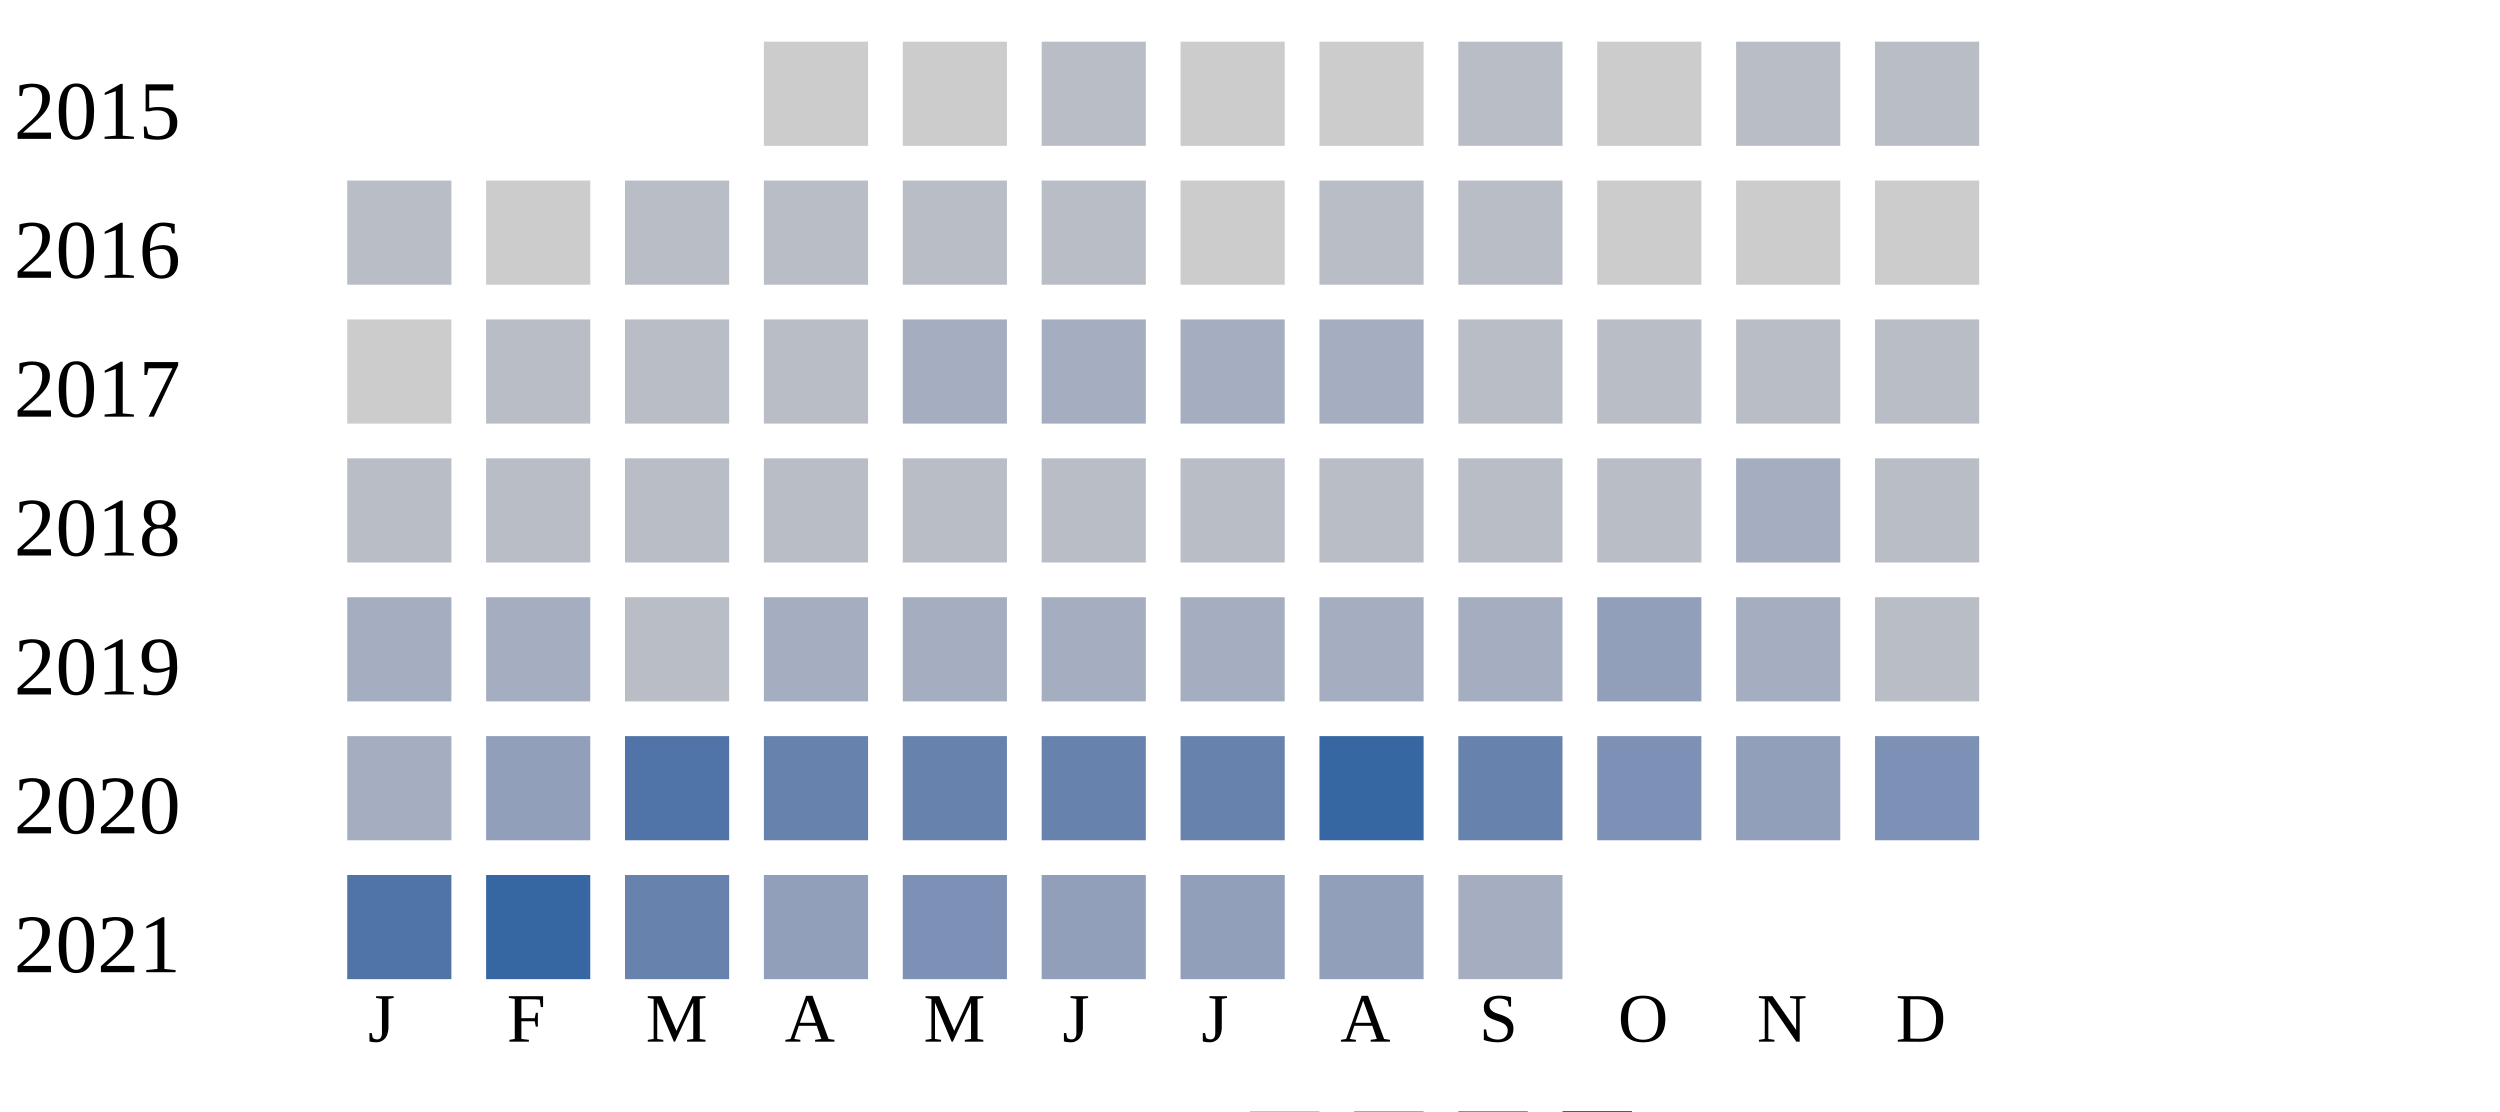
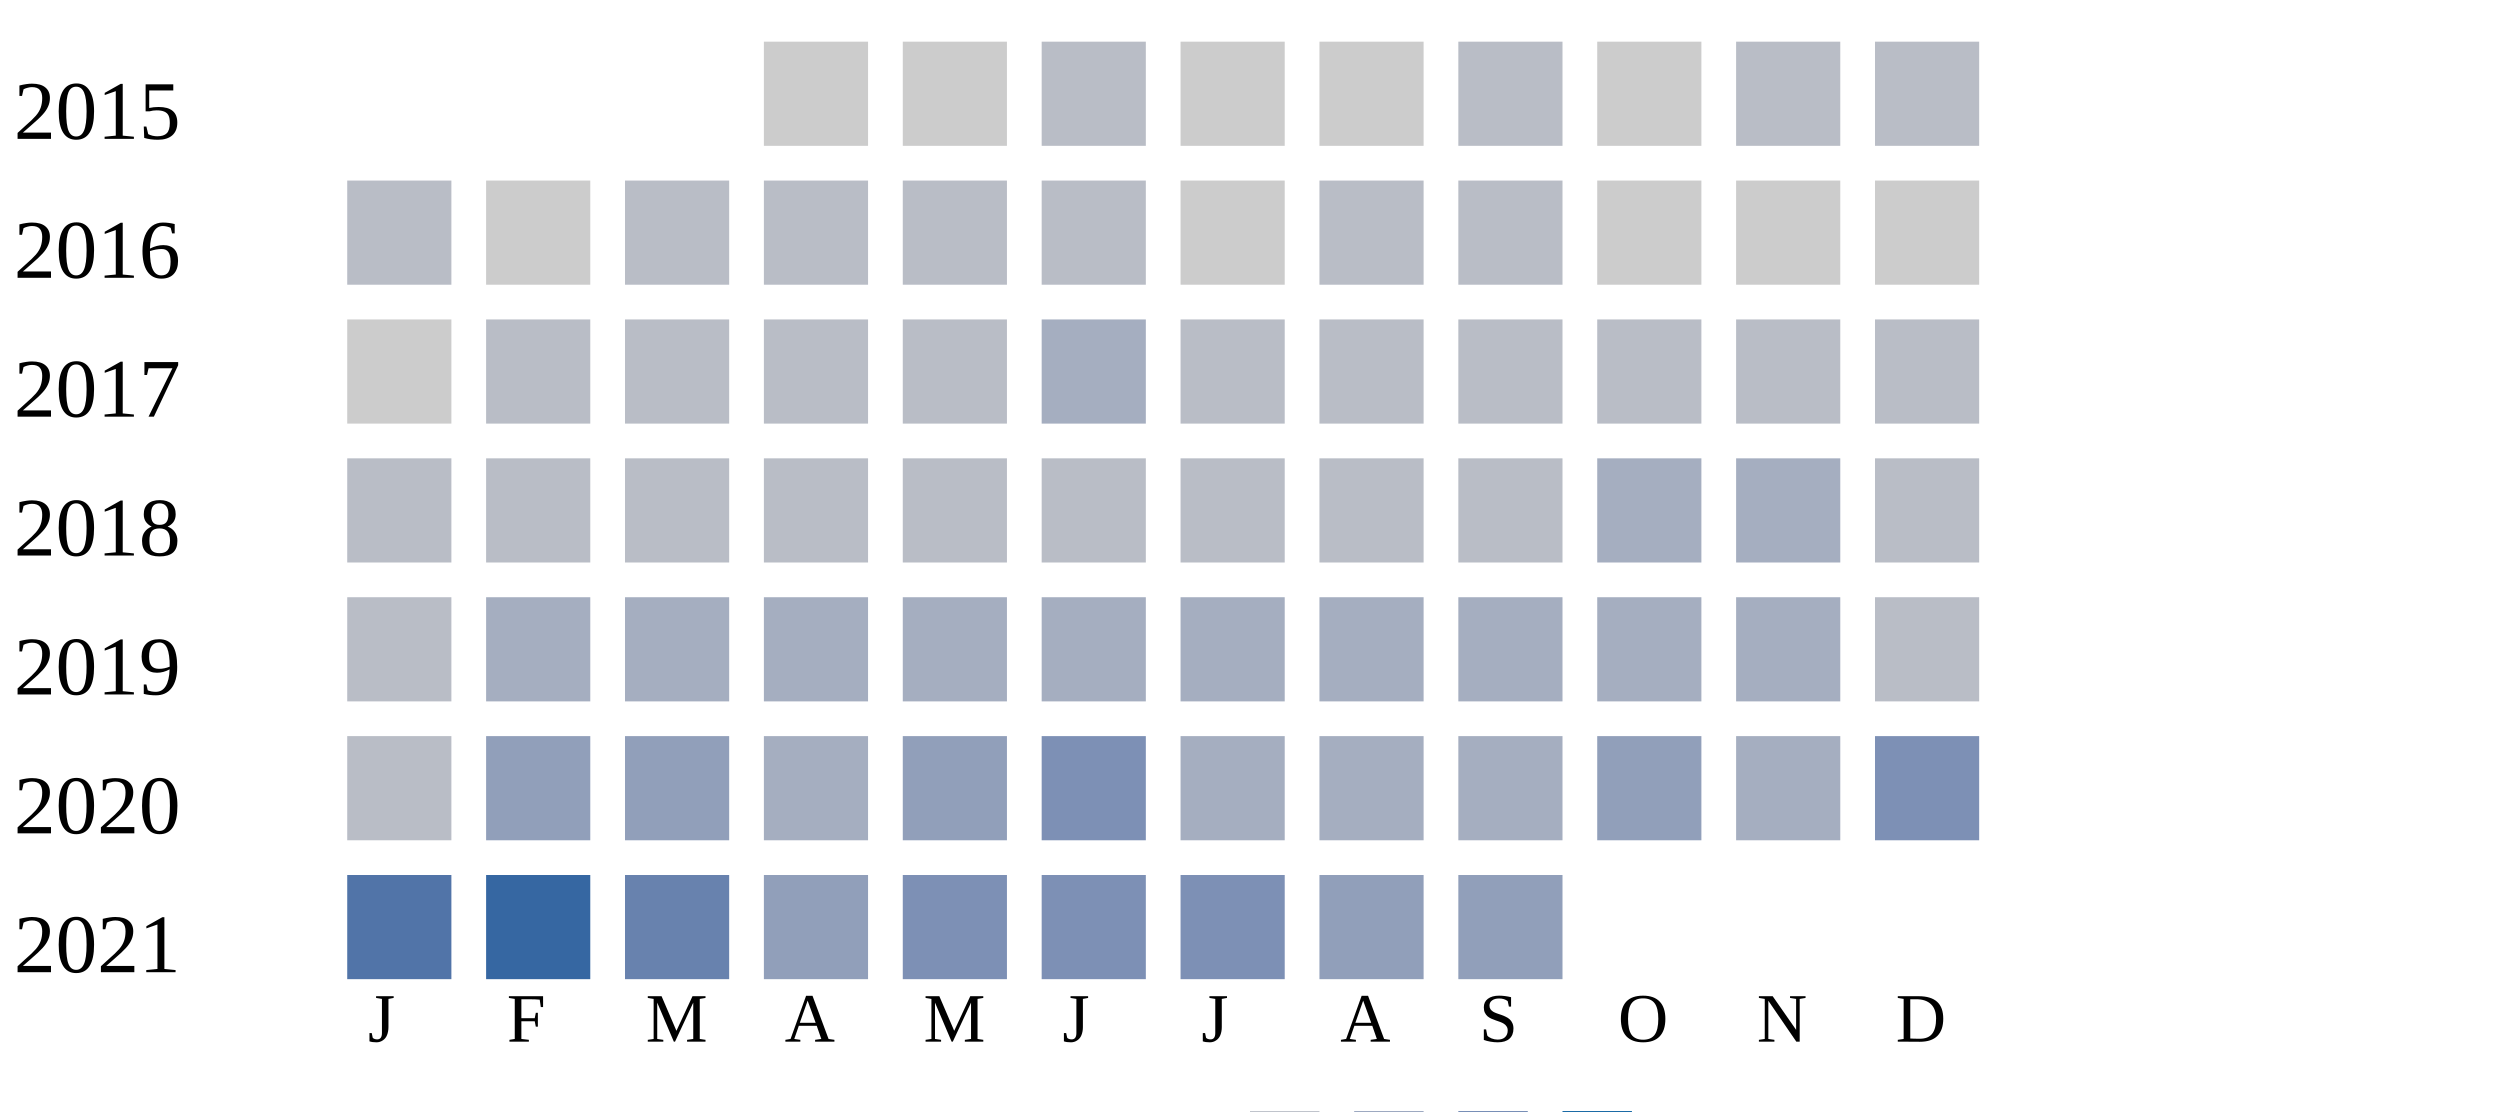
<svg xmlns="http://www.w3.org/2000/svg" width="360" height="160">
  <g transform="translate(0 0)">
    <text x="2" y="20">2015</text>
    <rect x="110" y="6" width="15" height="15" fill="#cccccc" />
    <rect x="130" y="6" width="15" height="15" fill="#cccccc" />
    <rect x="150" y="6" width="15" height="15" fill="#b9bdc6" />
    <rect x="170" y="6" width="15" height="15" fill="#cccccc" />
    <rect x="190" y="6" width="15" height="15" fill="#cccccc" />
    <rect x="210" y="6" width="15" height="15" fill="#b9bdc6" />
    <rect x="230" y="6" width="15" height="15" fill="#cccccc" />
    <rect x="250" y="6" width="15" height="15" fill="#b9bdc6" />
    <rect x="270" y="6" width="15" height="15" fill="#b9bdc6" />
  </g>
  <g transform="translate(0 20)">
    <text x="2" y="20">2016</text>
    <rect x="50" y="6" width="15" height="15" fill="#b9bdc6" />
    <rect x="70" y="6" width="15" height="15" fill="#cccccc" />
    <rect x="90" y="6" width="15" height="15" fill="#b9bdc6" />
    <rect x="110" y="6" width="15" height="15" fill="#b9bdc6" />
    <rect x="130" y="6" width="15" height="15" fill="#b9bdc6" />
    <rect x="150" y="6" width="15" height="15" fill="#b9bdc6" />
    <rect x="170" y="6" width="15" height="15" fill="#cccccc" />
    <rect x="190" y="6" width="15" height="15" fill="#b9bdc6" />
    <rect x="210" y="6" width="15" height="15" fill="#b9bdc6" />
    <rect x="230" y="6" width="15" height="15" fill="#cccccc" />
    <rect x="250" y="6" width="15" height="15" fill="#cccccc" />
    <rect x="270" y="6" width="15" height="15" fill="#cccccc" />
  </g>
  <g transform="translate(0 40)">
    <text x="2" y="20">2017</text>
    <rect x="50" y="6" width="15" height="15" fill="#cccccc" />
    <rect x="70" y="6" width="15" height="15" fill="#b9bdc6" />
    <rect x="90" y="6" width="15" height="15" fill="#b9bdc6" />
    <rect x="110" y="6" width="15" height="15" fill="#b9bdc6" />
-     <rect x="130" y="6" width="15" height="15" fill="#a5aec0" />
+     <rect x="130" y="6" width="15" height="15" fill="#b9bdc6" />
    <rect x="150" y="6" width="15" height="15" fill="#a5aec0" />
-     <rect x="170" y="6" width="15" height="15" fill="#a5aec0" />
-     <rect x="190" y="6" width="15" height="15" fill="#a5aec0" />
+     <rect x="170" y="6" width="15" height="15" fill="#b9bdc6" />
+     <rect x="190" y="6" width="15" height="15" fill="#b9bdc6" />
    <rect x="210" y="6" width="15" height="15" fill="#b9bdc6" />
    <rect x="230" y="6" width="15" height="15" fill="#b9bdc6" />
    <rect x="250" y="6" width="15" height="15" fill="#b9bdc6" />
    <rect x="270" y="6" width="15" height="15" fill="#b9bdc6" />
  </g>
  <g transform="translate(0 60)">
    <text x="2" y="20">2018</text>
    <rect x="50" y="6" width="15" height="15" fill="#b9bdc6" />
    <rect x="70" y="6" width="15" height="15" fill="#b9bdc6" />
    <rect x="90" y="6" width="15" height="15" fill="#b9bdc6" />
    <rect x="110" y="6" width="15" height="15" fill="#b9bdc6" />
    <rect x="130" y="6" width="15" height="15" fill="#b9bdc6" />
    <rect x="150" y="6" width="15" height="15" fill="#b9bdc6" />
    <rect x="170" y="6" width="15" height="15" fill="#b9bdc6" />
    <rect x="190" y="6" width="15" height="15" fill="#b9bdc6" />
    <rect x="210" y="6" width="15" height="15" fill="#b9bdc6" />
-     <rect x="230" y="6" width="15" height="15" fill="#b9bdc6" />
+     <rect x="230" y="6" width="15" height="15" fill="#a5aec0" />
    <rect x="250" y="6" width="15" height="15" fill="#a5aec0" />
    <rect x="270" y="6" width="15" height="15" fill="#b9bdc6" />
  </g>
  <g transform="translate(0 80)">
    <text x="2" y="20">2019</text>
-     <rect x="50" y="6" width="15" height="15" fill="#a5aec0" />
+     <rect x="50" y="6" width="15" height="15" fill="#b9bdc6" />
    <rect x="70" y="6" width="15" height="15" fill="#a5aec0" />
-     <rect x="90" y="6" width="15" height="15" fill="#b9bdc6" />
+     <rect x="90" y="6" width="15" height="15" fill="#a5aec0" />
    <rect x="110" y="6" width="15" height="15" fill="#a5aec0" />
    <rect x="130" y="6" width="15" height="15" fill="#a5aec0" />
    <rect x="150" y="6" width="15" height="15" fill="#a5aec0" />
    <rect x="170" y="6" width="15" height="15" fill="#a5aec0" />
    <rect x="190" y="6" width="15" height="15" fill="#a5aec0" />
    <rect x="210" y="6" width="15" height="15" fill="#a5aec0" />
-     <rect x="230" y="6" width="15" height="15" fill="#919fba" />
+     <rect x="230" y="6" width="15" height="15" fill="#a5aec0" />
    <rect x="250" y="6" width="15" height="15" fill="#a5aec0" />
    <rect x="270" y="6" width="15" height="15" fill="#b9bdc6" />
  </g>
  <g transform="translate(0 100)">
    <text x="2" y="20">2020</text>
-     <rect x="50" y="6" width="15" height="15" fill="#a5aec0" />
+     <rect x="50" y="6" width="15" height="15" fill="#b9bdc6" />
    <rect x="70" y="6" width="15" height="15" fill="#919fba" />
-     <rect x="90" y="6" width="15" height="15" fill="#5174a8" />
-     <rect x="110" y="6" width="15" height="15" fill="#6882ae" />
-     <rect x="130" y="6" width="15" height="15" fill="#6882ae" />
-     <rect x="150" y="6" width="15" height="15" fill="#6882ae" />
-     <rect x="170" y="6" width="15" height="15" fill="#6882ae" />
-     <rect x="190" y="6" width="15" height="15" fill="#3667a2" />
-     <rect x="210" y="6" width="15" height="15" fill="#6882ae" />
-     <rect x="230" y="6" width="15" height="15" fill="#7d90b5" />
-     <rect x="250" y="6" width="15" height="15" fill="#919fba" />
+     <rect x="90" y="6" width="15" height="15" fill="#919fba" />
+     <rect x="110" y="6" width="15" height="15" fill="#a5aec0" />
+     <rect x="130" y="6" width="15" height="15" fill="#919fba" />
+     <rect x="150" y="6" width="15" height="15" fill="#7d90b5" />
+     <rect x="170" y="6" width="15" height="15" fill="#a5aec0" />
+     <rect x="190" y="6" width="15" height="15" fill="#a5aec0" />
+     <rect x="210" y="6" width="15" height="15" fill="#a5aec0" />
+     <rect x="230" y="6" width="15" height="15" fill="#919fba" />
+     <rect x="250" y="6" width="15" height="15" fill="#a5aec0" />
    <rect x="270" y="6" width="15" height="15" fill="#7d90b5" />
  </g>
  <g transform="translate(0 120)">
    <text x="2" y="20">2021</text>
    <rect x="50" y="6" width="15" height="15" fill="#5174a8" />
    <rect x="70" y="6" width="15" height="15" fill="#3667a2" />
    <rect x="90" y="6" width="15" height="15" fill="#6882ae" />
    <rect x="110" y="6" width="15" height="15" fill="#919fba" />
    <rect x="130" y="6" width="15" height="15" fill="#7d90b5" />
-     <rect x="150" y="6" width="15" height="15" fill="#919fba" />
-     <rect x="170" y="6" width="15" height="15" fill="#919fba" />
+     <rect x="150" y="6" width="15" height="15" fill="#7d90b5" />
+     <rect x="170" y="6" width="15" height="15" fill="#7d90b5" />
    <rect x="190" y="6" width="15" height="15" fill="#919fba" />
-     <rect x="210" y="6" width="15" height="15" fill="#a5aec0" />
+     <rect x="210" y="6" width="15" height="15" fill="#919fba" />
  </g>
  <text style="font-size: 10px; text-align: center" x="53" y="150">J</text>
  <text style="font-size: 10px; text-align: center" x="73" y="150">F</text>
  <text style="font-size: 10px; text-align: center" x="93" y="150">M</text>
  <text style="font-size: 10px; text-align: center" x="113" y="150">A</text>
  <text style="font-size: 10px; text-align: center" x="133" y="150">M</text>
  <text style="font-size: 10px; text-align: center" x="153" y="150">J</text>
  <text style="font-size: 10px; text-align: center" x="173" y="150">J</text>
  <text style="font-size: 10px; text-align: center" x="193" y="150">A</text>
  <text style="font-size: 10px; text-align: center" x="213" y="150">S</text>
  <text style="font-size: 10px; text-align: center" x="233" y="150">O</text>
  <text style="font-size: 10px; text-align: center" x="253" y="150">N</text>
  <text style="font-size: 10px; text-align: center" x="273" y="150">D</text>
  <text style="font-size: 10px;" x="155" y="169">Less</text>
  <rect fill="#b9bdc6" width="10" height="10" x="180" y="160" />
  <rect fill="#919fba" width="10" height="10" x="195" y="160" />
  <rect fill="#6882ae" width="10" height="10" x="210" y="160" />
  <rect fill="#005a9c" width="10" height="10" x="225" y="160" />
  <text x="240" y="169" style="font-size: 10px;">More</text>
</svg>
